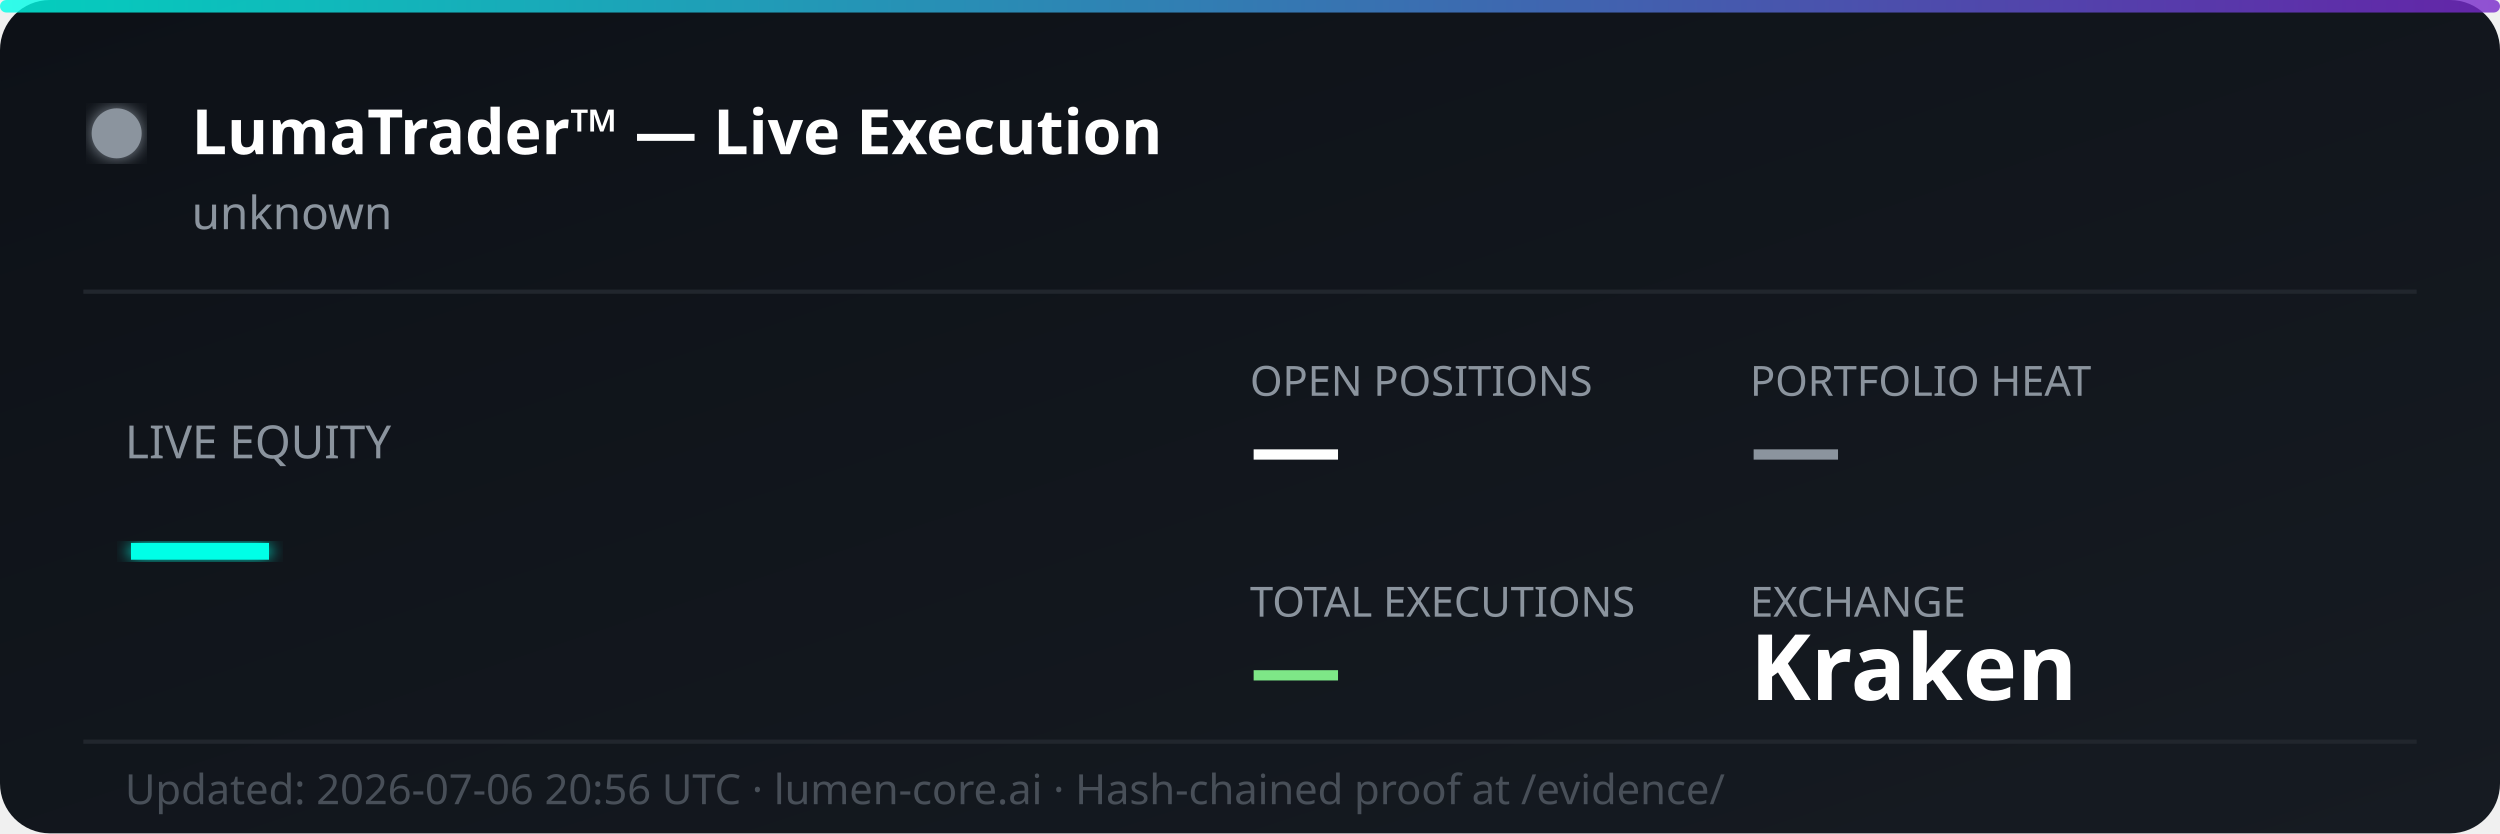
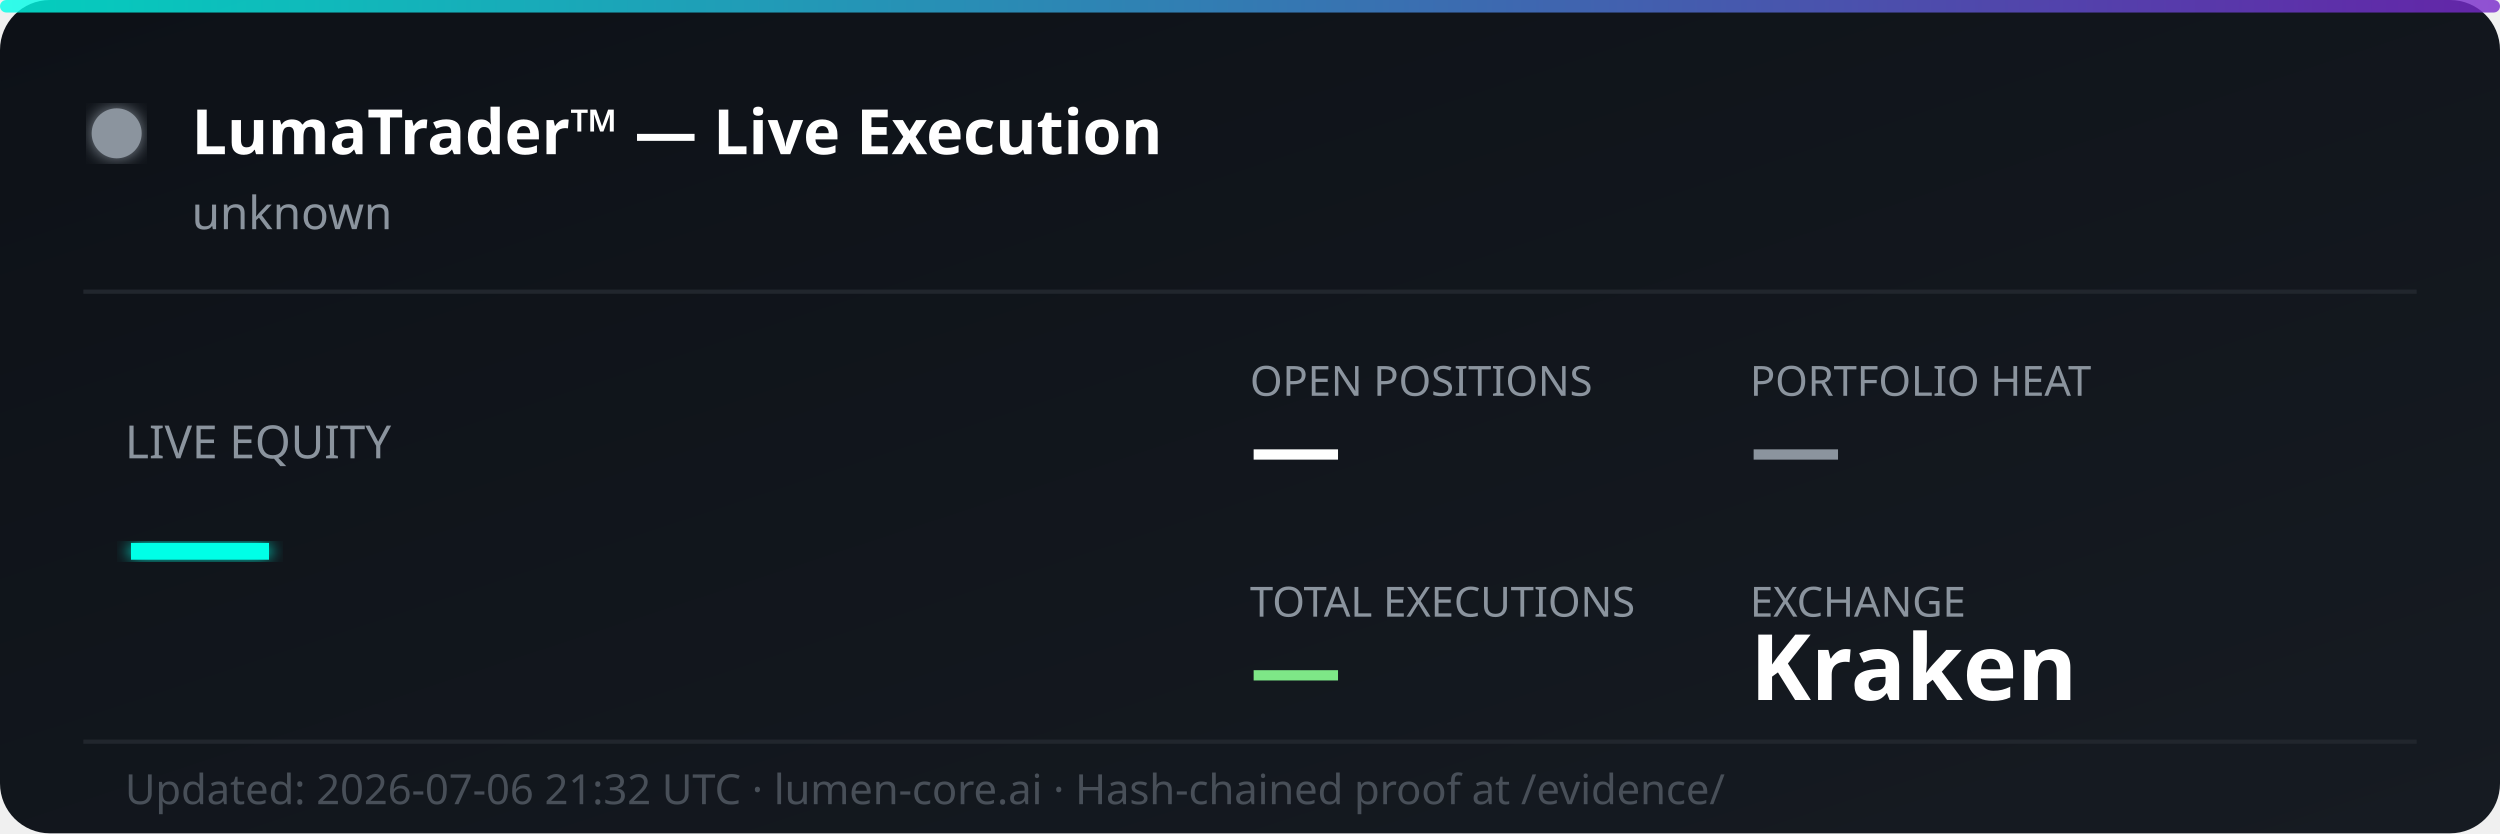
<svg xmlns="http://www.w3.org/2000/svg" width="600" height="200" viewBox="0 0 600 200" fill="none">
  <defs>
    <linearGradient id="bg" x1="0%" y1="0%" x2="100%" y2="100%">
      <stop offset="0%" style="stop-color:#0d1117;stop-opacity:1" />
      <stop offset="100%" style="stop-color:#161b22;stop-opacity:1" />
    </linearGradient>
    <linearGradient id="accent" x1="0%" y1="0%" x2="100%" y2="0%">
      <stop offset="0%" style="stop-color:#00ffe7;stop-opacity:0.8" />
      <stop offset="100%" style="stop-color:#7928ca;stop-opacity:0.8" />
    </linearGradient>
    <filter id="glow">
      <feGaussianBlur stdDeviation="2" result="coloredBlur" />
      <feMerge>
        <feMergeNode in="coloredBlur" />
        <feMergeNode in="SourceGraphic" />
      </feMerge>
    </filter>
  </defs>
  <rect width="600" height="200" rx="12" fill="url(#bg)" />
  <rect width="600" height="3" rx="1.5" fill="url(#accent)" />
  <circle cx="28" cy="32" r="6" fill="#8b949e" filter="url(#glow)">
    <animate attributeName="opacity" values="1;0.3;1" dur="2s" repeatCount="indefinite" />
  </circle>
  <text x="46" y="37" font-family="'Segoe UI', system-ui, sans-serif" font-size="15" font-weight="700" fill="#ffffff">LumaTrader™ — Live Execution</text>
  <text x="46" y="55" font-family="'Segoe UI', system-ui, sans-serif" font-size="11" fill="#8b949e">unknown</text>
  <line x1="20" y1="70" x2="580" y2="70" stroke="#21262d" stroke-width="1" />
  <text x="30" y="110" font-family="'Segoe UI', system-ui, sans-serif" font-size="11" fill="#8b949e">LIVE EQUITY</text>
  <text x="30" y="142" font-family="'Segoe UI', system-ui, sans-serif" font-size="36" font-weight="800" fill="#00ffe7" filter="url(#glow)">—</text>
  <text x="300" y="95" font-family="'Segoe UI', system-ui, sans-serif" font-size="10" fill="#8b949e">OPEN POSITIONS</text>
  <text x="300" y="115" font-family="'Segoe UI', system-ui, sans-serif" font-size="22" font-weight="700" fill="#ffffff">—</text>
  <text x="420" y="95" font-family="'Segoe UI', system-ui, sans-serif" font-size="10" fill="#8b949e">PORTFOLIO HEAT</text>
  <text x="420" y="115" font-family="'Segoe UI', system-ui, sans-serif" font-size="22" font-weight="700" fill="#8b949e">—</text>
  <text x="300" y="148" font-family="'Segoe UI', system-ui, sans-serif" font-size="10" fill="#8b949e">TOTAL EXECUTIONS</text>
  <text x="300" y="168" font-family="'Segoe UI', system-ui, sans-serif" font-size="22" font-weight="700" fill="#7ee787">—</text>
  <text x="420" y="148" font-family="'Segoe UI', system-ui, sans-serif" font-size="10" fill="#8b949e">EXCHANGE</text>
  <text x="420" y="168" font-family="'Segoe UI', system-ui, sans-serif" font-size="22" font-weight="700" fill="#ffffff">Kraken</text>
  <line x1="20" y1="178" x2="580" y2="178" stroke="#21262d" stroke-width="1" />
-   <text x="30" y="193" font-family="'Segoe UI', system-ui, sans-serif" font-size="10" fill="#484f58">Updated: 2026-07-06 20:56 UTC · lumen-core.ai · Hash-chained proof at /evidence/</text>
+   <text x="30" y="193" font-family="'Segoe UI', system-ui, sans-serif" font-size="10" fill="#484f58">Updated: 2026-07-06 21:32 UTC · lumen-core.ai · Hash-chained proof at /evidence/</text>
</svg>
